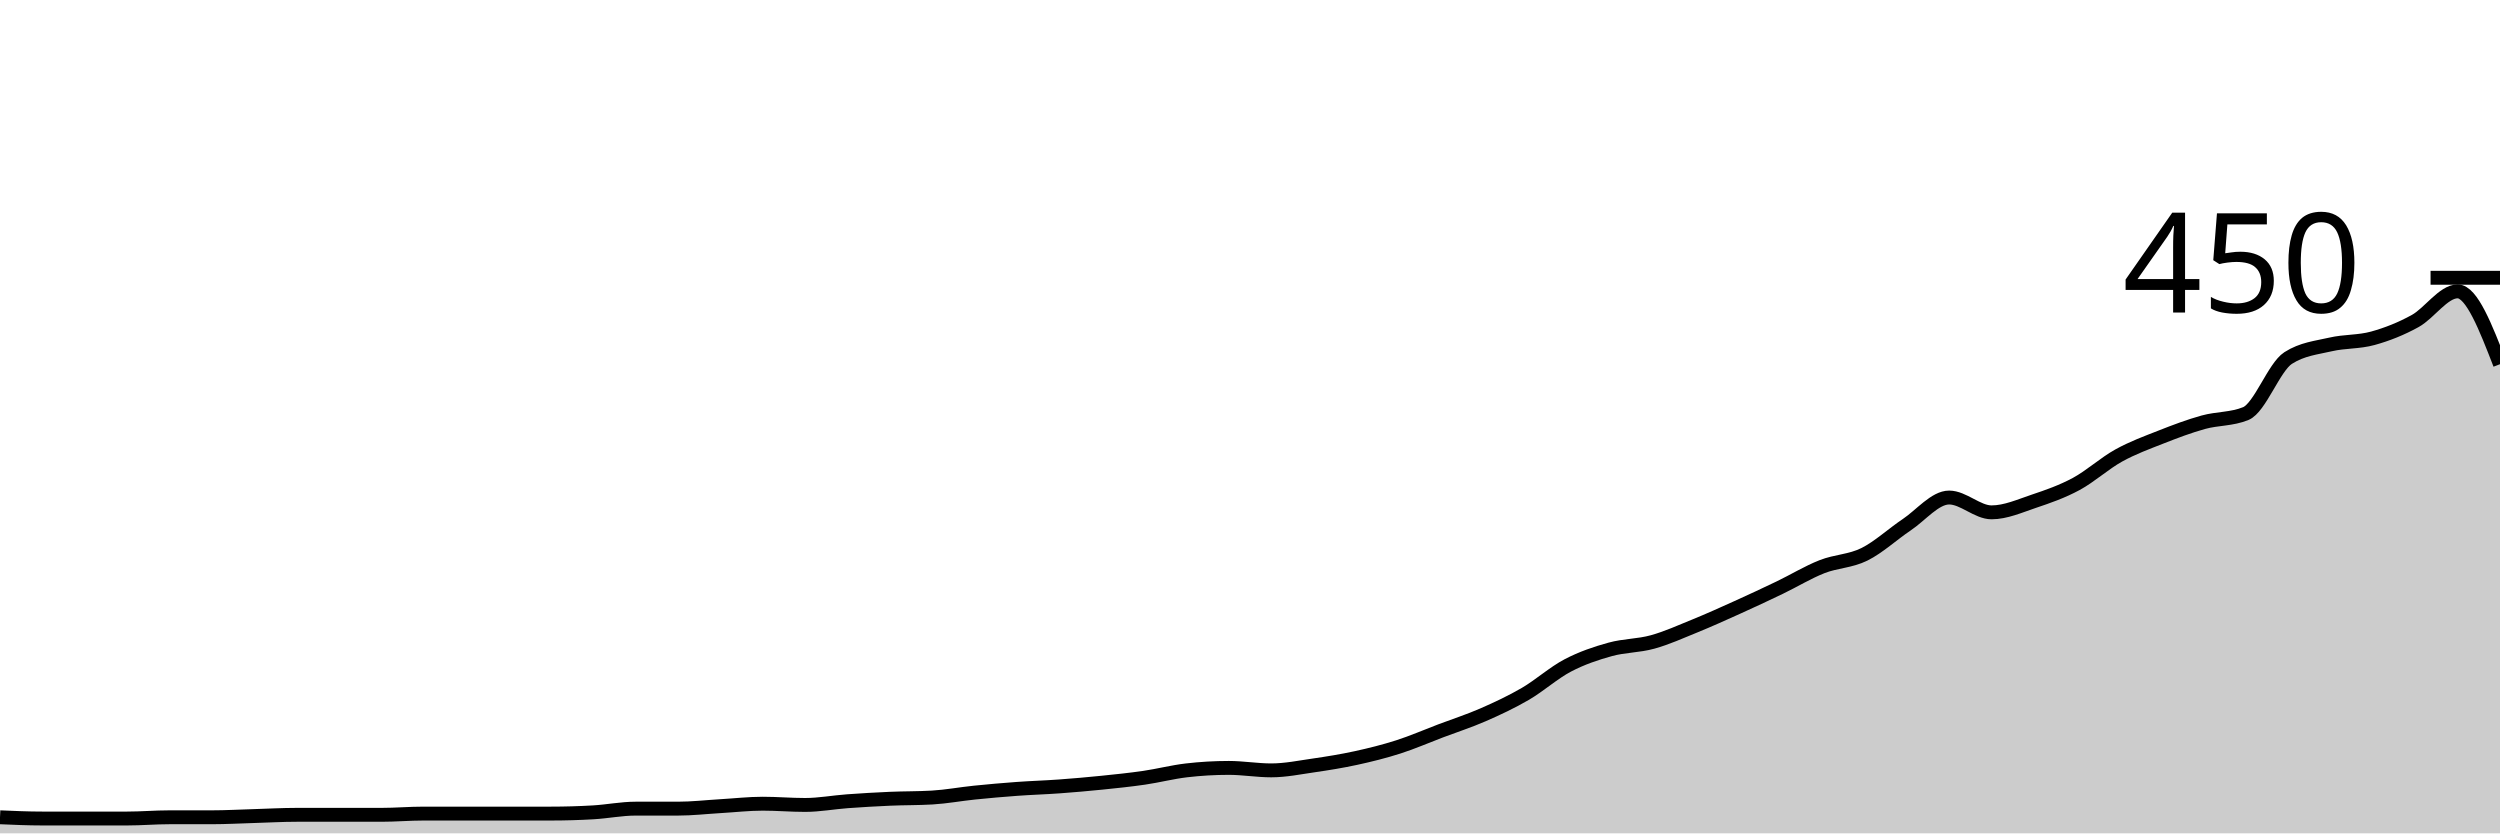
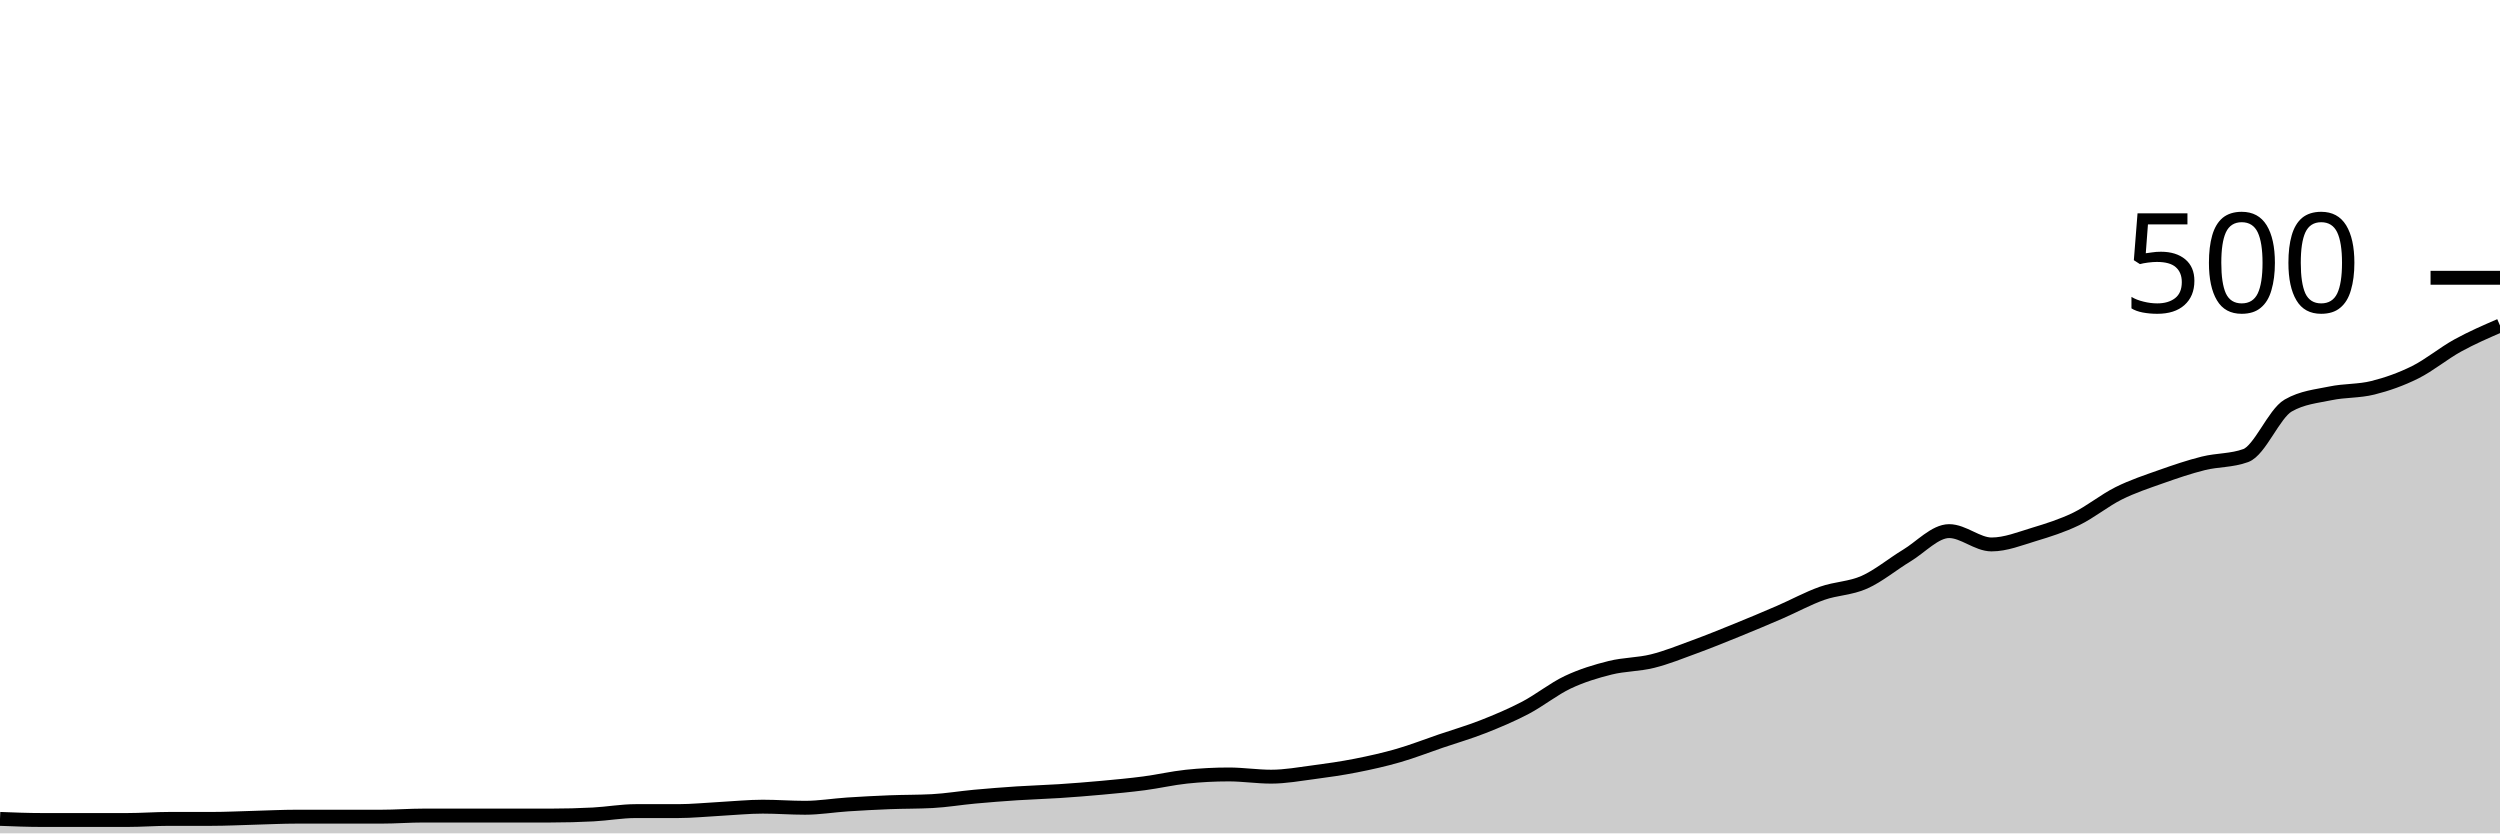
<svg xmlns="http://www.w3.org/2000/svg" viewBox="0 0 180 60">
  <g transform="translate(0,20)">
-     <path class="area" fill="rgba(0, 0, 0, 0.2)" d="M0,38.844C1.017,38.889,2.034,38.933,3.051,38.933C4.068,38.933,5.085,38.933,6.102,38.933C7.119,38.933,8.136,38.933,9.153,38.933C10.169,38.933,11.186,38.844,12.203,38.844C13.22,38.844,14.237,38.844,15.254,38.844C16.271,38.844,17.288,38.785,18.305,38.756C19.322,38.726,20.339,38.667,21.356,38.667C22.373,38.667,23.39,38.667,24.407,38.667C25.424,38.667,26.441,38.667,27.458,38.667C28.475,38.667,29.492,38.578,30.508,38.578C31.525,38.578,32.542,38.578,33.559,38.578C34.576,38.578,35.593,38.578,36.61,38.578C37.627,38.578,38.644,38.578,39.661,38.578C40.678,38.578,41.695,38.548,42.712,38.489C43.729,38.43,44.746,38.222,45.763,38.222C46.78,38.222,47.797,38.222,48.814,38.222C49.831,38.222,50.847,38.104,51.864,38.044C52.881,37.985,53.898,37.867,54.915,37.867C55.932,37.867,56.949,37.956,57.966,37.956C58.983,37.956,60,37.763,61.017,37.689C62.034,37.615,63.051,37.556,64.068,37.511C65.085,37.467,66.102,37.481,67.119,37.422C68.136,37.363,69.153,37.17,70.169,37.067C71.186,36.963,72.203,36.874,73.22,36.8C74.237,36.726,75.254,36.696,76.271,36.622C77.288,36.548,78.305,36.459,79.322,36.356C80.339,36.252,81.356,36.148,82.373,36C83.39,35.852,84.407,35.585,85.424,35.467C86.441,35.348,87.458,35.289,88.475,35.289C89.492,35.289,90.508,35.467,91.525,35.467C92.542,35.467,93.559,35.259,94.576,35.111C95.593,34.963,96.61,34.8,97.627,34.578C98.644,34.356,99.661,34.104,100.678,33.778C101.695,33.452,102.712,33.007,103.729,32.622C104.746,32.237,105.763,31.911,106.78,31.467C107.797,31.022,108.814,30.548,109.831,29.956C110.847,29.363,111.864,28.444,112.881,27.911C113.898,27.378,114.915,27.037,115.932,26.756C116.949,26.474,117.966,26.504,118.983,26.222C120,25.941,121.017,25.481,122.034,25.067C123.051,24.652,124.068,24.193,125.085,23.733C126.102,23.274,127.119,22.8,128.136,22.311C129.153,21.822,130.169,21.2,131.186,20.8C132.203,20.4,133.22,20.415,134.237,19.911C135.254,19.407,136.271,18.459,137.288,17.778C138.305,17.096,139.322,15.822,140.339,15.822C141.356,15.822,142.373,16.889,143.39,16.889C144.407,16.889,145.424,16.43,146.441,16.089C147.458,15.748,148.475,15.393,149.492,14.844C150.508,14.296,151.525,13.363,152.542,12.8C153.559,12.237,154.576,11.867,155.593,11.467C156.61,11.067,157.627,10.681,158.644,10.4C159.661,10.119,160.678,10.193,161.695,9.778C162.712,9.363,163.729,6.43,164.746,5.778C165.763,5.126,166.78,5.037,167.797,4.8C168.814,4.563,169.831,4.637,170.847,4.356C171.864,4.074,172.881,3.674,173.898,3.111C174.915,2.548,175.932,0.978,176.949,0.978C177.966,0.978,178.983,3.6,180,6.222L180,40C178.983,40,177.966,40,176.949,40C175.932,40,174.915,40,173.898,40C172.881,40,171.864,40,170.847,40C169.831,40,168.814,40,167.797,40C166.78,40,165.763,40,164.746,40C163.729,40,162.712,40,161.695,40C160.678,40,159.661,40,158.644,40C157.627,40,156.61,40,155.593,40C154.576,40,153.559,40,152.542,40C151.525,40,150.508,40,149.492,40C148.475,40,147.458,40,146.441,40C145.424,40,144.407,40,143.39,40C142.373,40,141.356,40,140.339,40C139.322,40,138.305,40,137.288,40C136.271,40,135.254,40,134.237,40C133.22,40,132.203,40,131.186,40C130.169,40,129.153,40,128.136,40C127.119,40,126.102,40,125.085,40C124.068,40,123.051,40,122.034,40C121.017,40,120,40,118.983,40C117.966,40,116.949,40,115.932,40C114.915,40,113.898,40,112.881,40C111.864,40,110.847,40,109.831,40C108.814,40,107.797,40,106.78,40C105.763,40,104.746,40,103.729,40C102.712,40,101.695,40,100.678,40C99.661,40,98.644,40,97.627,40C96.61,40,95.593,40,94.576,40C93.559,40,92.542,40,91.525,40C90.508,40,89.492,40,88.475,40C87.458,40,86.441,40,85.424,40C84.407,40,83.39,40,82.373,40C81.356,40,80.339,40,79.322,40C78.305,40,77.288,40,76.271,40C75.254,40,74.237,40,73.22,40C72.203,40,71.186,40,70.169,40C69.153,40,68.136,40,67.119,40C66.102,40,65.085,40,64.068,40C63.051,40,62.034,40,61.017,40C60,40,58.983,40,57.966,40C56.949,40,55.932,40,54.915,40C53.898,40,52.881,40,51.864,40C50.847,40,49.831,40,48.814,40C47.797,40,46.78,40,45.763,40C44.746,40,43.729,40,42.712,40C41.695,40,40.678,40,39.661,40C38.644,40,37.627,40,36.61,40C35.593,40,34.576,40,33.559,40C32.542,40,31.525,40,30.508,40C29.492,40,28.475,40,27.458,40C26.441,40,25.424,40,24.407,40C23.39,40,22.373,40,21.356,40C20.339,40,19.322,40,18.305,40C17.288,40,16.271,40,15.254,40C14.237,40,13.22,40,12.203,40C11.186,40,10.169,40,9.153,40C8.136,40,7.119,40,6.102,40C5.085,40,4.068,40,3.051,40C2.034,40,1.017,40,0,40Z" />
-     <path class="line" stroke="black" fill="none" d="M0,38.844C1.017,38.889,2.034,38.933,3.051,38.933C4.068,38.933,5.085,38.933,6.102,38.933C7.119,38.933,8.136,38.933,9.153,38.933C10.169,38.933,11.186,38.844,12.203,38.844C13.22,38.844,14.237,38.844,15.254,38.844C16.271,38.844,17.288,38.785,18.305,38.756C19.322,38.726,20.339,38.667,21.356,38.667C22.373,38.667,23.39,38.667,24.407,38.667C25.424,38.667,26.441,38.667,27.458,38.667C28.475,38.667,29.492,38.578,30.508,38.578C31.525,38.578,32.542,38.578,33.559,38.578C34.576,38.578,35.593,38.578,36.61,38.578C37.627,38.578,38.644,38.578,39.661,38.578C40.678,38.578,41.695,38.548,42.712,38.489C43.729,38.43,44.746,38.222,45.763,38.222C46.78,38.222,47.797,38.222,48.814,38.222C49.831,38.222,50.847,38.104,51.864,38.044C52.881,37.985,53.898,37.867,54.915,37.867C55.932,37.867,56.949,37.956,57.966,37.956C58.983,37.956,60,37.763,61.017,37.689C62.034,37.615,63.051,37.556,64.068,37.511C65.085,37.467,66.102,37.481,67.119,37.422C68.136,37.363,69.153,37.17,70.169,37.067C71.186,36.963,72.203,36.874,73.22,36.8C74.237,36.726,75.254,36.696,76.271,36.622C77.288,36.548,78.305,36.459,79.322,36.356C80.339,36.252,81.356,36.148,82.373,36C83.39,35.852,84.407,35.585,85.424,35.467C86.441,35.348,87.458,35.289,88.475,35.289C89.492,35.289,90.508,35.467,91.525,35.467C92.542,35.467,93.559,35.259,94.576,35.111C95.593,34.963,96.61,34.8,97.627,34.578C98.644,34.356,99.661,34.104,100.678,33.778C101.695,33.452,102.712,33.007,103.729,32.622C104.746,32.237,105.763,31.911,106.78,31.467C107.797,31.022,108.814,30.548,109.831,29.956C110.847,29.363,111.864,28.444,112.881,27.911C113.898,27.378,114.915,27.037,115.932,26.756C116.949,26.474,117.966,26.504,118.983,26.222C120,25.941,121.017,25.481,122.034,25.067C123.051,24.652,124.068,24.193,125.085,23.733C126.102,23.274,127.119,22.8,128.136,22.311C129.153,21.822,130.169,21.2,131.186,20.8C132.203,20.4,133.22,20.415,134.237,19.911C135.254,19.407,136.271,18.459,137.288,17.778C138.305,17.096,139.322,15.822,140.339,15.822C141.356,15.822,142.373,16.889,143.39,16.889C144.407,16.889,145.424,16.43,146.441,16.089C147.458,15.748,148.475,15.393,149.492,14.844C150.508,14.296,151.525,13.363,152.542,12.8C153.559,12.237,154.576,11.867,155.593,11.467C156.61,11.067,157.627,10.681,158.644,10.4C159.661,10.119,160.678,10.193,161.695,9.778C162.712,9.363,163.729,6.43,164.746,5.778C165.763,5.126,166.78,5.037,167.797,4.8C168.814,4.563,169.831,4.637,170.847,4.356C171.864,4.074,172.881,3.674,173.898,3.111C174.915,2.548,175.932,0.978,176.949,0.978C177.966,0.978,178.983,3.6,180,6.222" />
+     <path class="area" fill="rgba(0, 0, 0, 0.2)" d="M0,38.96C1.017,39,2.034,39.04,3.051,39.04C4.068,39.04,5.085,39.04,6.102,39.04C7.119,39.04,8.136,39.04,9.153,39.04C10.169,39.04,11.186,38.96,12.203,38.96C13.22,38.96,14.237,38.96,15.254,38.96C16.271,38.96,17.288,38.907,18.305,38.88C19.322,38.853,20.339,38.8,21.356,38.8C22.373,38.8,23.39,38.8,24.407,38.8C25.424,38.8,26.441,38.8,27.458,38.8C28.475,38.8,29.492,38.72,30.508,38.72C31.525,38.72,32.542,38.72,33.559,38.72C34.576,38.72,35.593,38.72,36.61,38.72C37.627,38.72,38.644,38.72,39.661,38.72C40.678,38.72,41.695,38.693,42.712,38.64C43.729,38.587,44.746,38.4,45.763,38.4C46.78,38.4,47.797,38.4,48.814,38.4C49.831,38.4,50.847,38.293,51.864,38.24C52.881,38.187,53.898,38.08,54.915,38.08C55.932,38.08,56.949,38.16,57.966,38.16C58.983,38.16,60,37.987,61.017,37.92C62.034,37.853,63.051,37.8,64.068,37.76C65.085,37.72,66.102,37.733,67.119,37.68C68.136,37.627,69.153,37.453,70.169,37.36C71.186,37.267,72.203,37.187,73.22,37.12C74.237,37.053,75.254,37.027,76.271,36.96C77.288,36.893,78.305,36.813,79.322,36.72C80.339,36.627,81.356,36.533,82.373,36.4C83.39,36.267,84.407,36.027,85.424,35.92C86.441,35.813,87.458,35.76,88.475,35.76C89.492,35.76,90.508,35.92,91.525,35.92C92.542,35.92,93.559,35.733,94.576,35.6C95.593,35.467,96.61,35.32,97.627,35.12C98.644,34.92,99.661,34.693,100.678,34.4C101.695,34.107,102.712,33.707,103.729,33.36C104.746,33.013,105.763,32.72,106.78,32.32C107.797,31.92,108.814,31.493,109.831,30.96C110.847,30.427,111.864,29.6,112.881,29.12C113.898,28.64,114.915,28.333,115.932,28.08C116.949,27.827,117.966,27.853,118.983,27.6C120,27.347,121.017,26.933,122.034,26.56C123.051,26.187,124.068,25.773,125.085,25.36C126.102,24.947,127.119,24.52,128.136,24.08C129.153,23.64,130.169,23.08,131.186,22.72C132.203,22.36,133.22,22.373,134.237,21.92C135.254,21.467,136.271,20.613,137.288,20C138.305,19.387,139.322,18.24,140.339,18.24C141.356,18.24,142.373,19.2,143.39,19.2C144.407,19.2,145.424,18.787,146.441,18.48C147.458,18.173,148.475,17.853,149.492,17.36C150.508,16.867,151.525,16.027,152.542,15.52C153.559,15.013,154.576,14.68,155.593,14.32C156.61,13.96,157.627,13.613,158.644,13.36C159.661,13.107,160.678,13.173,161.695,12.8C162.712,12.427,163.729,9.787,164.746,9.2C165.763,8.613,166.78,8.533,167.797,8.32C168.814,8.107,169.831,8.173,170.847,7.92C171.864,7.667,172.881,7.307,173.898,6.8C174.915,6.293,175.932,5.44,176.949,4.88C177.966,4.32,178.983,3.88,180,3.44L180,40C178.983,40,177.966,40,176.949,40C175.932,40,174.915,40,173.898,40C172.881,40,171.864,40,170.847,40C169.831,40,168.814,40,167.797,40C166.78,40,165.763,40,164.746,40C163.729,40,162.712,40,161.695,40C160.678,40,159.661,40,158.644,40C157.627,40,156.61,40,155.593,40C154.576,40,153.559,40,152.542,40C151.525,40,150.508,40,149.492,40C148.475,40,147.458,40,146.441,40C145.424,40,144.407,40,143.39,40C142.373,40,141.356,40,140.339,40C139.322,40,138.305,40,137.288,40C136.271,40,135.254,40,134.237,40C133.22,40,132.203,40,131.186,40C130.169,40,129.153,40,128.136,40C127.119,40,126.102,40,125.085,40C124.068,40,123.051,40,122.034,40C121.017,40,120,40,118.983,40C117.966,40,116.949,40,115.932,40C114.915,40,113.898,40,112.881,40C111.864,40,110.847,40,109.831,40C108.814,40,107.797,40,106.78,40C105.763,40,104.746,40,103.729,40C102.712,40,101.695,40,100.678,40C99.661,40,98.644,40,97.627,40C96.61,40,95.593,40,94.576,40C93.559,40,92.542,40,91.525,40C90.508,40,89.492,40,88.475,40C87.458,40,86.441,40,85.424,40C84.407,40,83.39,40,82.373,40C81.356,40,80.339,40,79.322,40C78.305,40,77.288,40,76.271,40C75.254,40,74.237,40,73.22,40C72.203,40,71.186,40,70.169,40C69.153,40,68.136,40,67.119,40C66.102,40,65.085,40,64.068,40C63.051,40,62.034,40,61.017,40C60,40,58.983,40,57.966,40C56.949,40,55.932,40,54.915,40C53.898,40,52.881,40,51.864,40C50.847,40,49.831,40,48.814,40C47.797,40,46.78,40,45.763,40C44.746,40,43.729,40,42.712,40C41.695,40,40.678,40,39.661,40C38.644,40,37.627,40,36.61,40C35.593,40,34.576,40,33.559,40C32.542,40,31.525,40,30.508,40C29.492,40,28.475,40,27.458,40C26.441,40,25.424,40,24.407,40C23.39,40,22.373,40,21.356,40C20.339,40,19.322,40,18.305,40C17.288,40,16.271,40,15.254,40C14.237,40,13.22,40,12.203,40C11.186,40,10.169,40,9.153,40C8.136,40,7.119,40,6.102,40C5.085,40,4.068,40,3.051,40C2.034,40,1.017,40,0,40Z" />
+     <path class="line" stroke="black" fill="none" d="M0,38.96C1.017,39,2.034,39.04,3.051,39.04C4.068,39.04,5.085,39.04,6.102,39.04C7.119,39.04,8.136,39.04,9.153,39.04C10.169,39.04,11.186,38.96,12.203,38.96C13.22,38.96,14.237,38.96,15.254,38.96C16.271,38.96,17.288,38.907,18.305,38.88C19.322,38.853,20.339,38.8,21.356,38.8C22.373,38.8,23.39,38.8,24.407,38.8C25.424,38.8,26.441,38.8,27.458,38.8C28.475,38.8,29.492,38.72,30.508,38.72C31.525,38.72,32.542,38.72,33.559,38.72C34.576,38.72,35.593,38.72,36.61,38.72C37.627,38.72,38.644,38.72,39.661,38.72C40.678,38.72,41.695,38.693,42.712,38.64C43.729,38.587,44.746,38.4,45.763,38.4C46.78,38.4,47.797,38.4,48.814,38.4C49.831,38.4,50.847,38.293,51.864,38.24C52.881,38.187,53.898,38.08,54.915,38.08C55.932,38.08,56.949,38.16,57.966,38.16C58.983,38.16,60,37.987,61.017,37.92C62.034,37.853,63.051,37.8,64.068,37.76C65.085,37.72,66.102,37.733,67.119,37.68C68.136,37.627,69.153,37.453,70.169,37.36C71.186,37.267,72.203,37.187,73.22,37.12C74.237,37.053,75.254,37.027,76.271,36.96C77.288,36.893,78.305,36.813,79.322,36.72C80.339,36.627,81.356,36.533,82.373,36.4C83.39,36.267,84.407,36.027,85.424,35.92C86.441,35.813,87.458,35.76,88.475,35.76C89.492,35.76,90.508,35.92,91.525,35.92C92.542,35.92,93.559,35.733,94.576,35.6C95.593,35.467,96.61,35.32,97.627,35.12C98.644,34.92,99.661,34.693,100.678,34.4C101.695,34.107,102.712,33.707,103.729,33.36C104.746,33.013,105.763,32.72,106.78,32.32C107.797,31.92,108.814,31.493,109.831,30.96C110.847,30.427,111.864,29.6,112.881,29.12C113.898,28.64,114.915,28.333,115.932,28.08C116.949,27.827,117.966,27.853,118.983,27.6C120,27.347,121.017,26.933,122.034,26.56C123.051,26.187,124.068,25.773,125.085,25.36C126.102,24.947,127.119,24.52,128.136,24.08C129.153,23.64,130.169,23.08,131.186,22.72C132.203,22.36,133.22,22.373,134.237,21.92C135.254,21.467,136.271,20.613,137.288,20C138.305,19.387,139.322,18.24,140.339,18.24C141.356,18.24,142.373,19.2,143.39,19.2C144.407,19.2,145.424,18.787,146.441,18.48C147.458,18.173,148.475,17.853,149.492,17.36C150.508,16.867,151.525,16.027,152.542,15.52C153.559,15.013,154.576,14.68,155.593,14.32C156.61,13.96,157.627,13.613,158.644,13.36C159.661,13.107,160.678,13.173,161.695,12.8C162.712,12.427,163.729,9.787,164.746,9.2C165.763,8.613,166.78,8.533,167.797,8.32C168.814,8.107,169.831,8.173,170.847,7.92C171.864,7.667,172.881,7.307,173.898,6.8C174.915,6.293,175.932,5.44,176.949,4.88C177.966,4.32,178.983,3.88,180,3.44" />
    <path class="axis-ceiling" stroke-width="1" stroke="black" fill="none" d="M175,0L180,0" />
-     <text class="axis-ceiling-label" font-family="sans-serif" text-anchor="end" font-size="10px" x="170" y="2.5">450</text>
+     <text class="axis-ceiling-label" font-family="sans-serif" text-anchor="end" font-size="10px" x="170" y="2.5">500</text>
  </g>
</svg>
